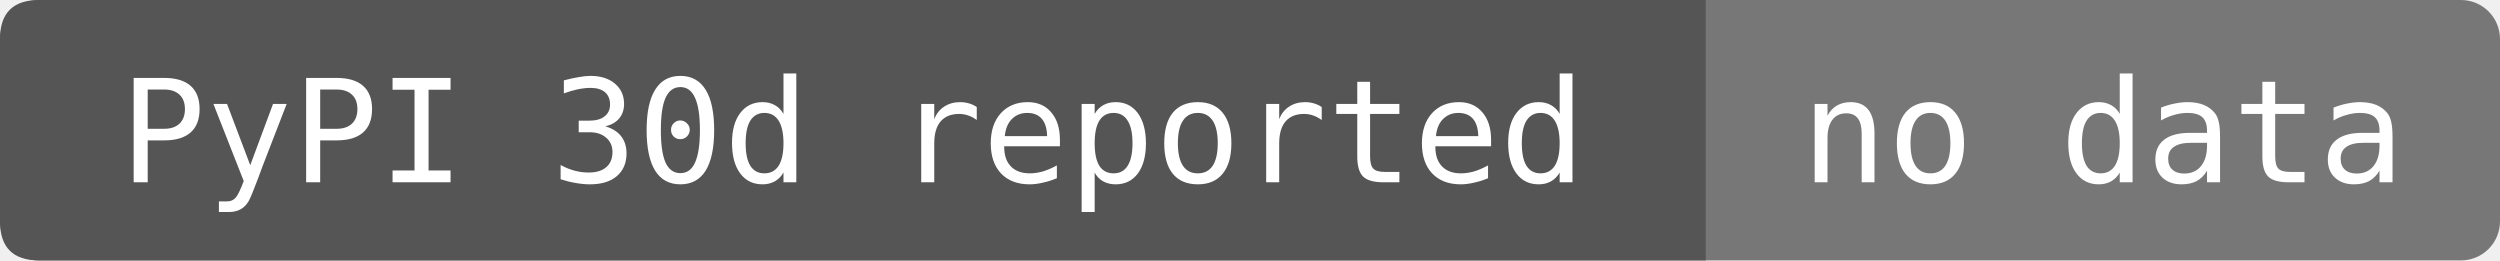
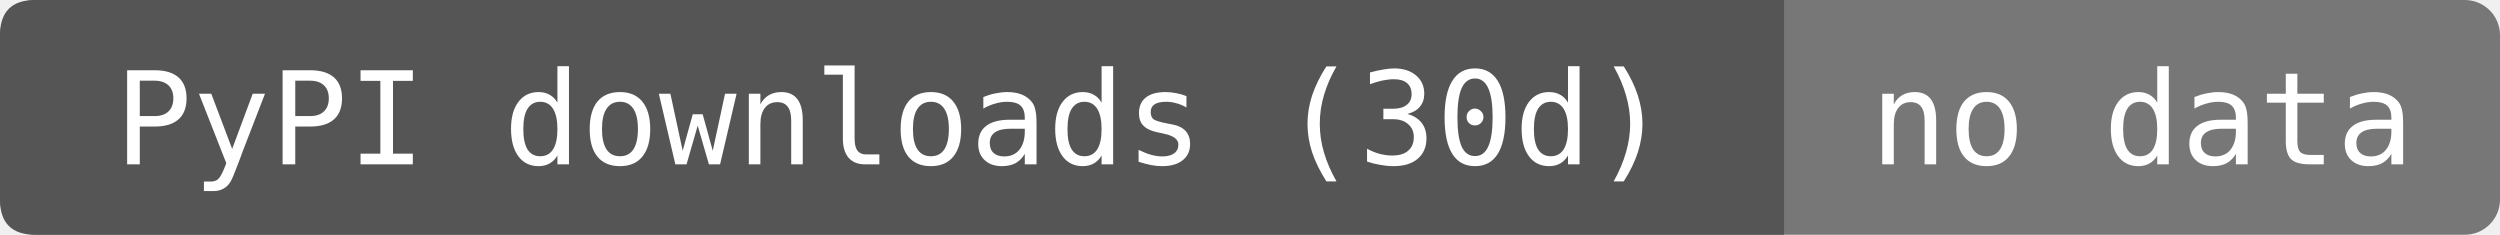
- <svg xmlns="http://www.w3.org/2000/svg" width="192" height="20" role="img" aria-label="PyPI 30d reported: no data. No usable PyPI download observation; this is not a zero count.">
-   <rect width="192" height="20" rx="3" fill="#777" />
-   <path d="M3 0H131V20H3Q0 20 0 17V3Q0 0 3 0" fill="#555" />
+ <svg xmlns="http://www.w3.org/2000/svg" width="213" height="20" role="img" aria-label="PyPI downloads (30d): no data. No usable PyPI download observation; this is not a zero count.">
+   <rect width="213" height="20" rx="3" fill="#777" />
+   <path d="M3 0H152V20H3Q0 20 0 17V3Q0 0 3 0" fill="#555" />
  <g fill="#fff" text-anchor="middle" font-family="DejaVu Sans Mono,monospace" font-size="11">
-     <text x="65.5" y="14">PyPI 30d reported</text>
-     <text x="161.5" y="14">no data</text>
+     <text x="76" y="14">PyPI downloads (30d)</text>
+     <text x="182.5" y="14">no data</text>
  </g>
</svg>
